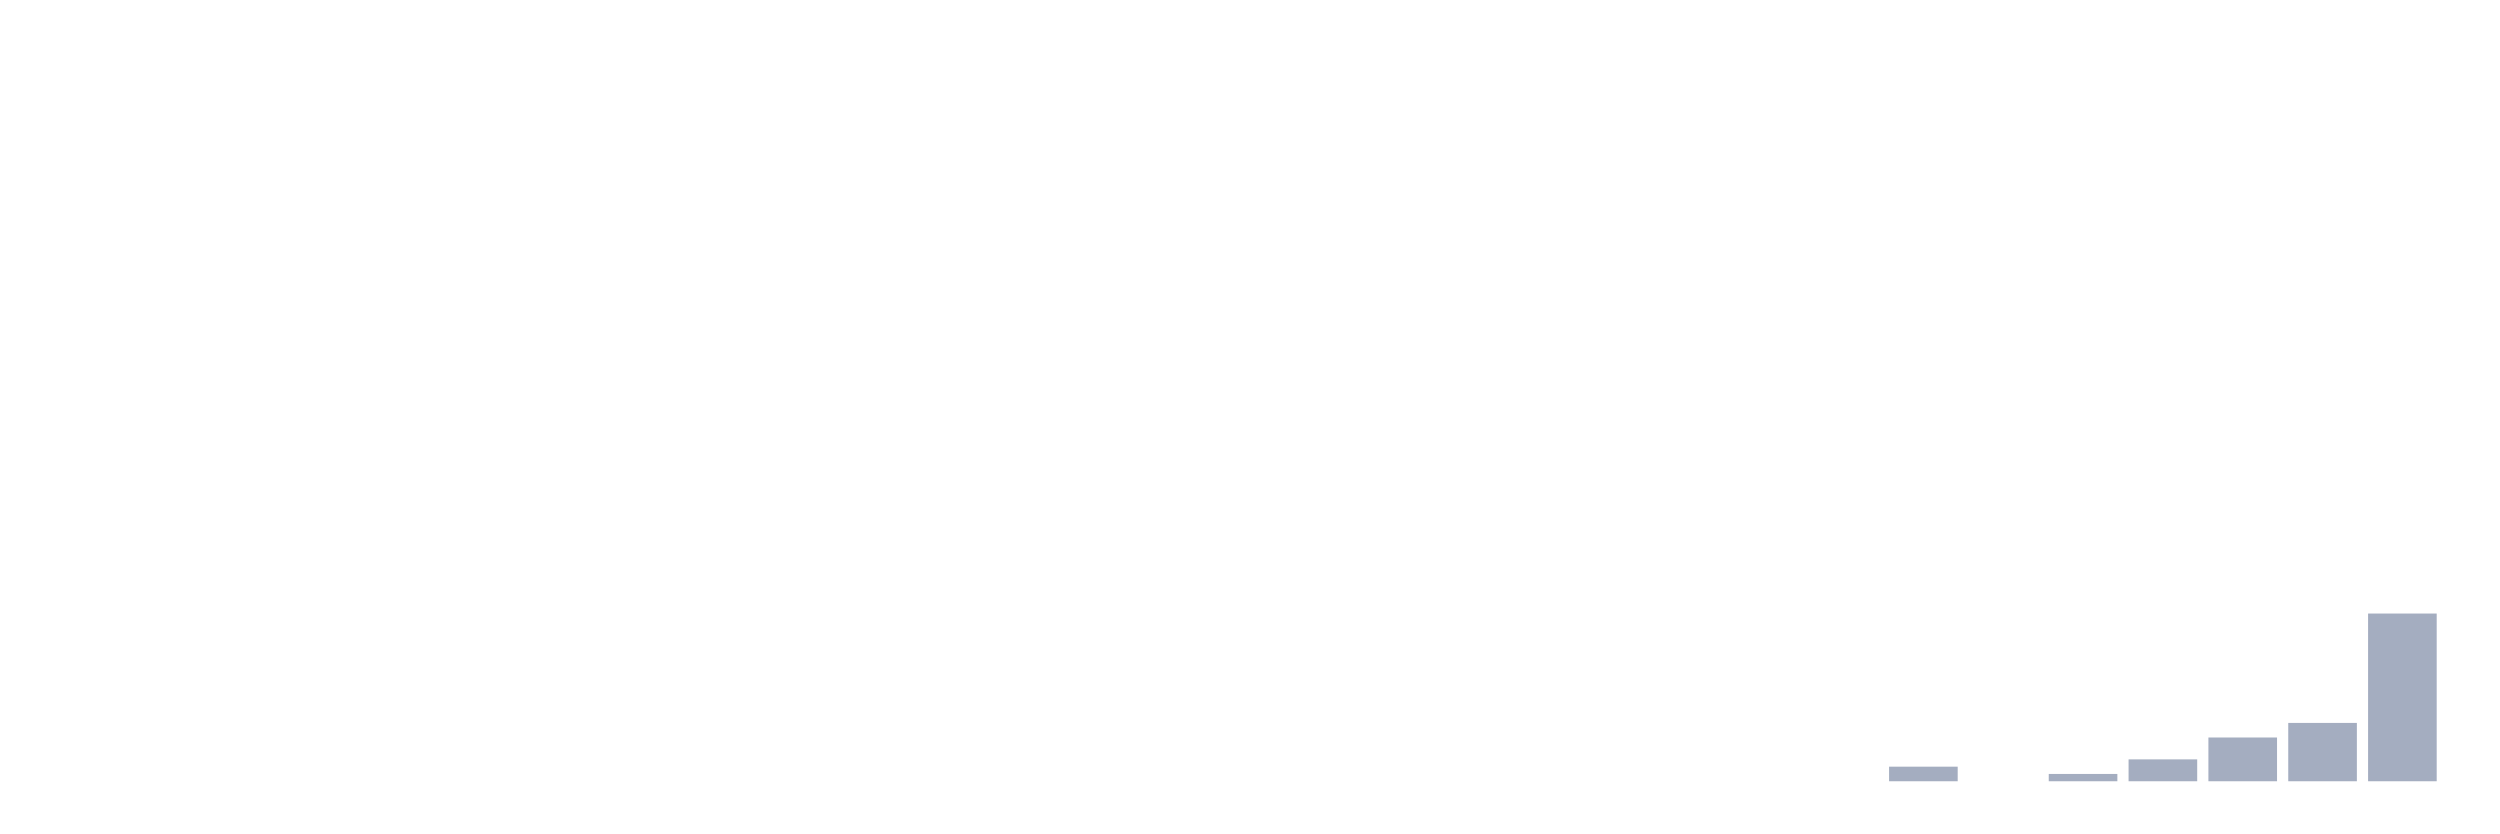
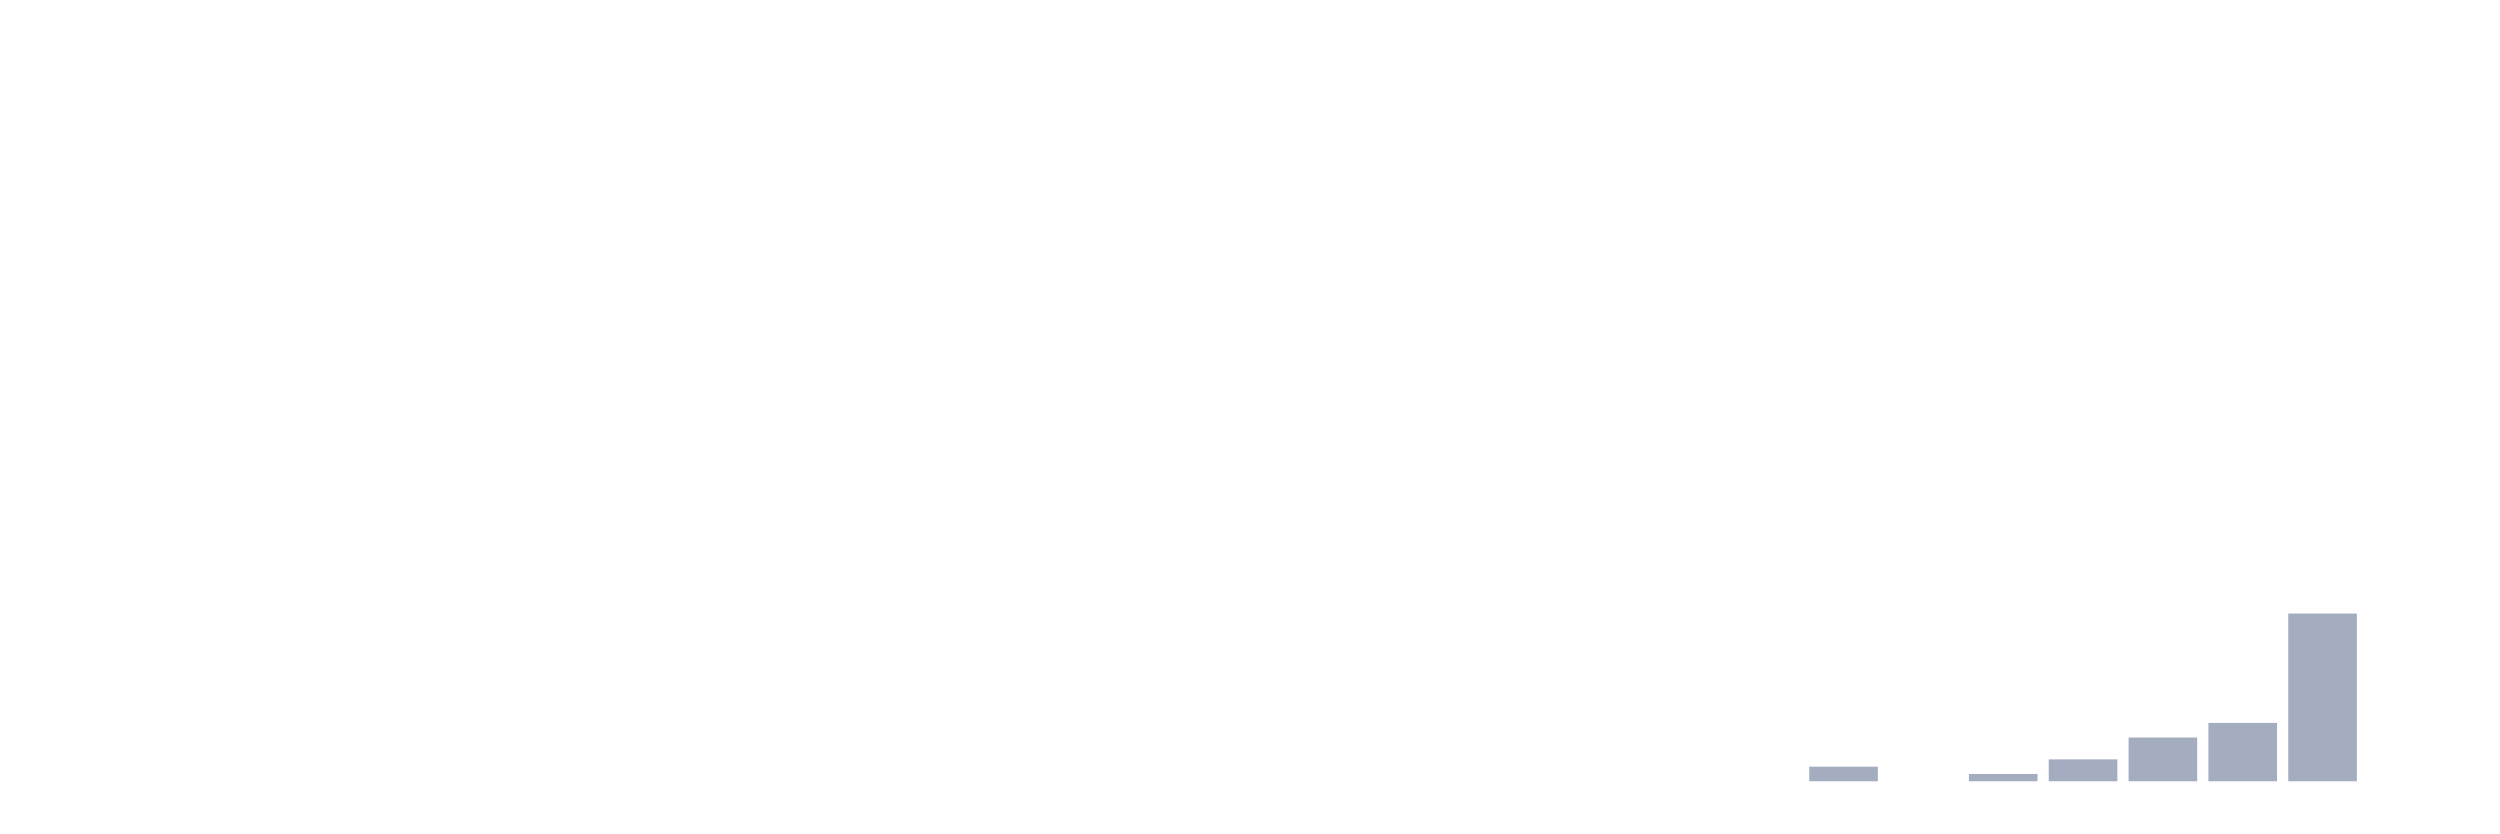
<svg xmlns="http://www.w3.org/2000/svg" viewBox="0 0 480 160">
  <g transform="translate(10,10)">
    <rect class="bar" x="0.153" width="13.175" y="140" height="0" fill="rgb(164,173,192)" />
    <rect class="bar" x="15.482" width="13.175" y="140" height="0" fill="rgb(164,173,192)" />
    <rect class="bar" x="30.81" width="13.175" y="140" height="0" fill="rgb(164,173,192)" />
    <rect class="bar" x="46.138" width="13.175" y="140" height="0" fill="rgb(164,173,192)" />
    <rect class="bar" x="61.466" width="13.175" y="140" height="0" fill="rgb(164,173,192)" />
    <rect class="bar" x="76.794" width="13.175" y="140" height="0" fill="rgb(164,173,192)" />
    <rect class="bar" x="92.123" width="13.175" y="140" height="0" fill="rgb(164,173,192)" />
    <rect class="bar" x="107.451" width="13.175" y="140" height="0" fill="rgb(164,173,192)" />
    <rect class="bar" x="122.779" width="13.175" y="140" height="0" fill="rgb(164,173,192)" />
    <rect class="bar" x="138.107" width="13.175" y="140" height="0" fill="rgb(164,173,192)" />
    <rect class="bar" x="153.436" width="13.175" y="140" height="0" fill="rgb(164,173,192)" />
    <rect class="bar" x="168.764" width="13.175" y="140" height="0" fill="rgb(164,173,192)" />
    <rect class="bar" x="184.092" width="13.175" y="140" height="0" fill="rgb(164,173,192)" />
    <rect class="bar" x="199.42" width="13.175" y="140" height="0" fill="rgb(164,173,192)" />
    <rect class="bar" x="214.748" width="13.175" y="140" height="0" fill="rgb(164,173,192)" />
    <rect class="bar" x="230.077" width="13.175" y="140" height="0" fill="rgb(164,173,192)" />
    <rect class="bar" x="245.405" width="13.175" y="140" height="0" fill="rgb(164,173,192)" />
    <rect class="bar" x="260.733" width="13.175" y="140" height="0" fill="rgb(164,173,192)" />
    <rect class="bar" x="276.061" width="13.175" y="140" height="0" fill="rgb(164,173,192)" />
    <rect class="bar" x="291.39" width="13.175" y="140" height="0" fill="rgb(164,173,192)" />
    <rect class="bar" x="306.718" width="13.175" y="140" height="0" fill="rgb(164,173,192)" />
    <rect class="bar" x="322.046" width="13.175" y="140" height="0" fill="rgb(164,173,192)" />
-     <rect class="bar" x="337.374" width="13.175" y="140" height="0" fill="rgb(164,173,192)" />
-     <rect class="bar" x="352.702" width="13.175" y="137.2" height="2.8" fill="rgb(164,173,192)" />
-     <rect class="bar" x="368.031" width="13.175" y="140" height="0" fill="rgb(164,173,192)" />
-     <rect class="bar" x="383.359" width="13.175" y="138.6" height="1.4" fill="rgb(164,173,192)" />
-     <rect class="bar" x="398.687" width="13.175" y="135.8" height="4.2" fill="rgb(164,173,192)" />
-     <rect class="bar" x="414.015" width="13.175" y="131.6" height="8.4" fill="rgb(164,173,192)" />
-     <rect class="bar" x="429.344" width="13.175" y="128.8" height="11.2" fill="rgb(164,173,192)" />
-     <rect class="bar" x="444.672" width="13.175" y="107.8" height="32.2" fill="rgb(164,173,192)" />
+     <rect class="bar" x="337.374" width="13.175" y="137.2" height="2.8" fill="rgb(164,173,192)" />
+     <rect class="bar" x="352.702" width="13.175" y="140" height="0" fill="rgb(164,173,192)" />
+     <rect class="bar" x="368.031" width="13.175" y="138.6" height="1.4" fill="rgb(164,173,192)" />
+     <rect class="bar" x="383.359" width="13.175" y="135.8" height="4.2" fill="rgb(164,173,192)" />
+     <rect class="bar" x="398.687" width="13.175" y="131.6" height="8.4" fill="rgb(164,173,192)" />
+     <rect class="bar" x="414.015" width="13.175" y="128.8" height="11.2" fill="rgb(164,173,192)" />
+     <rect class="bar" x="429.344" width="13.175" y="107.8" height="32.2" fill="rgb(164,173,192)" />
+     <rect class="bar" x="444.672" width="13.175" y="140" height="0" fill="rgb(164,173,192)" />
  </g>
</svg>
